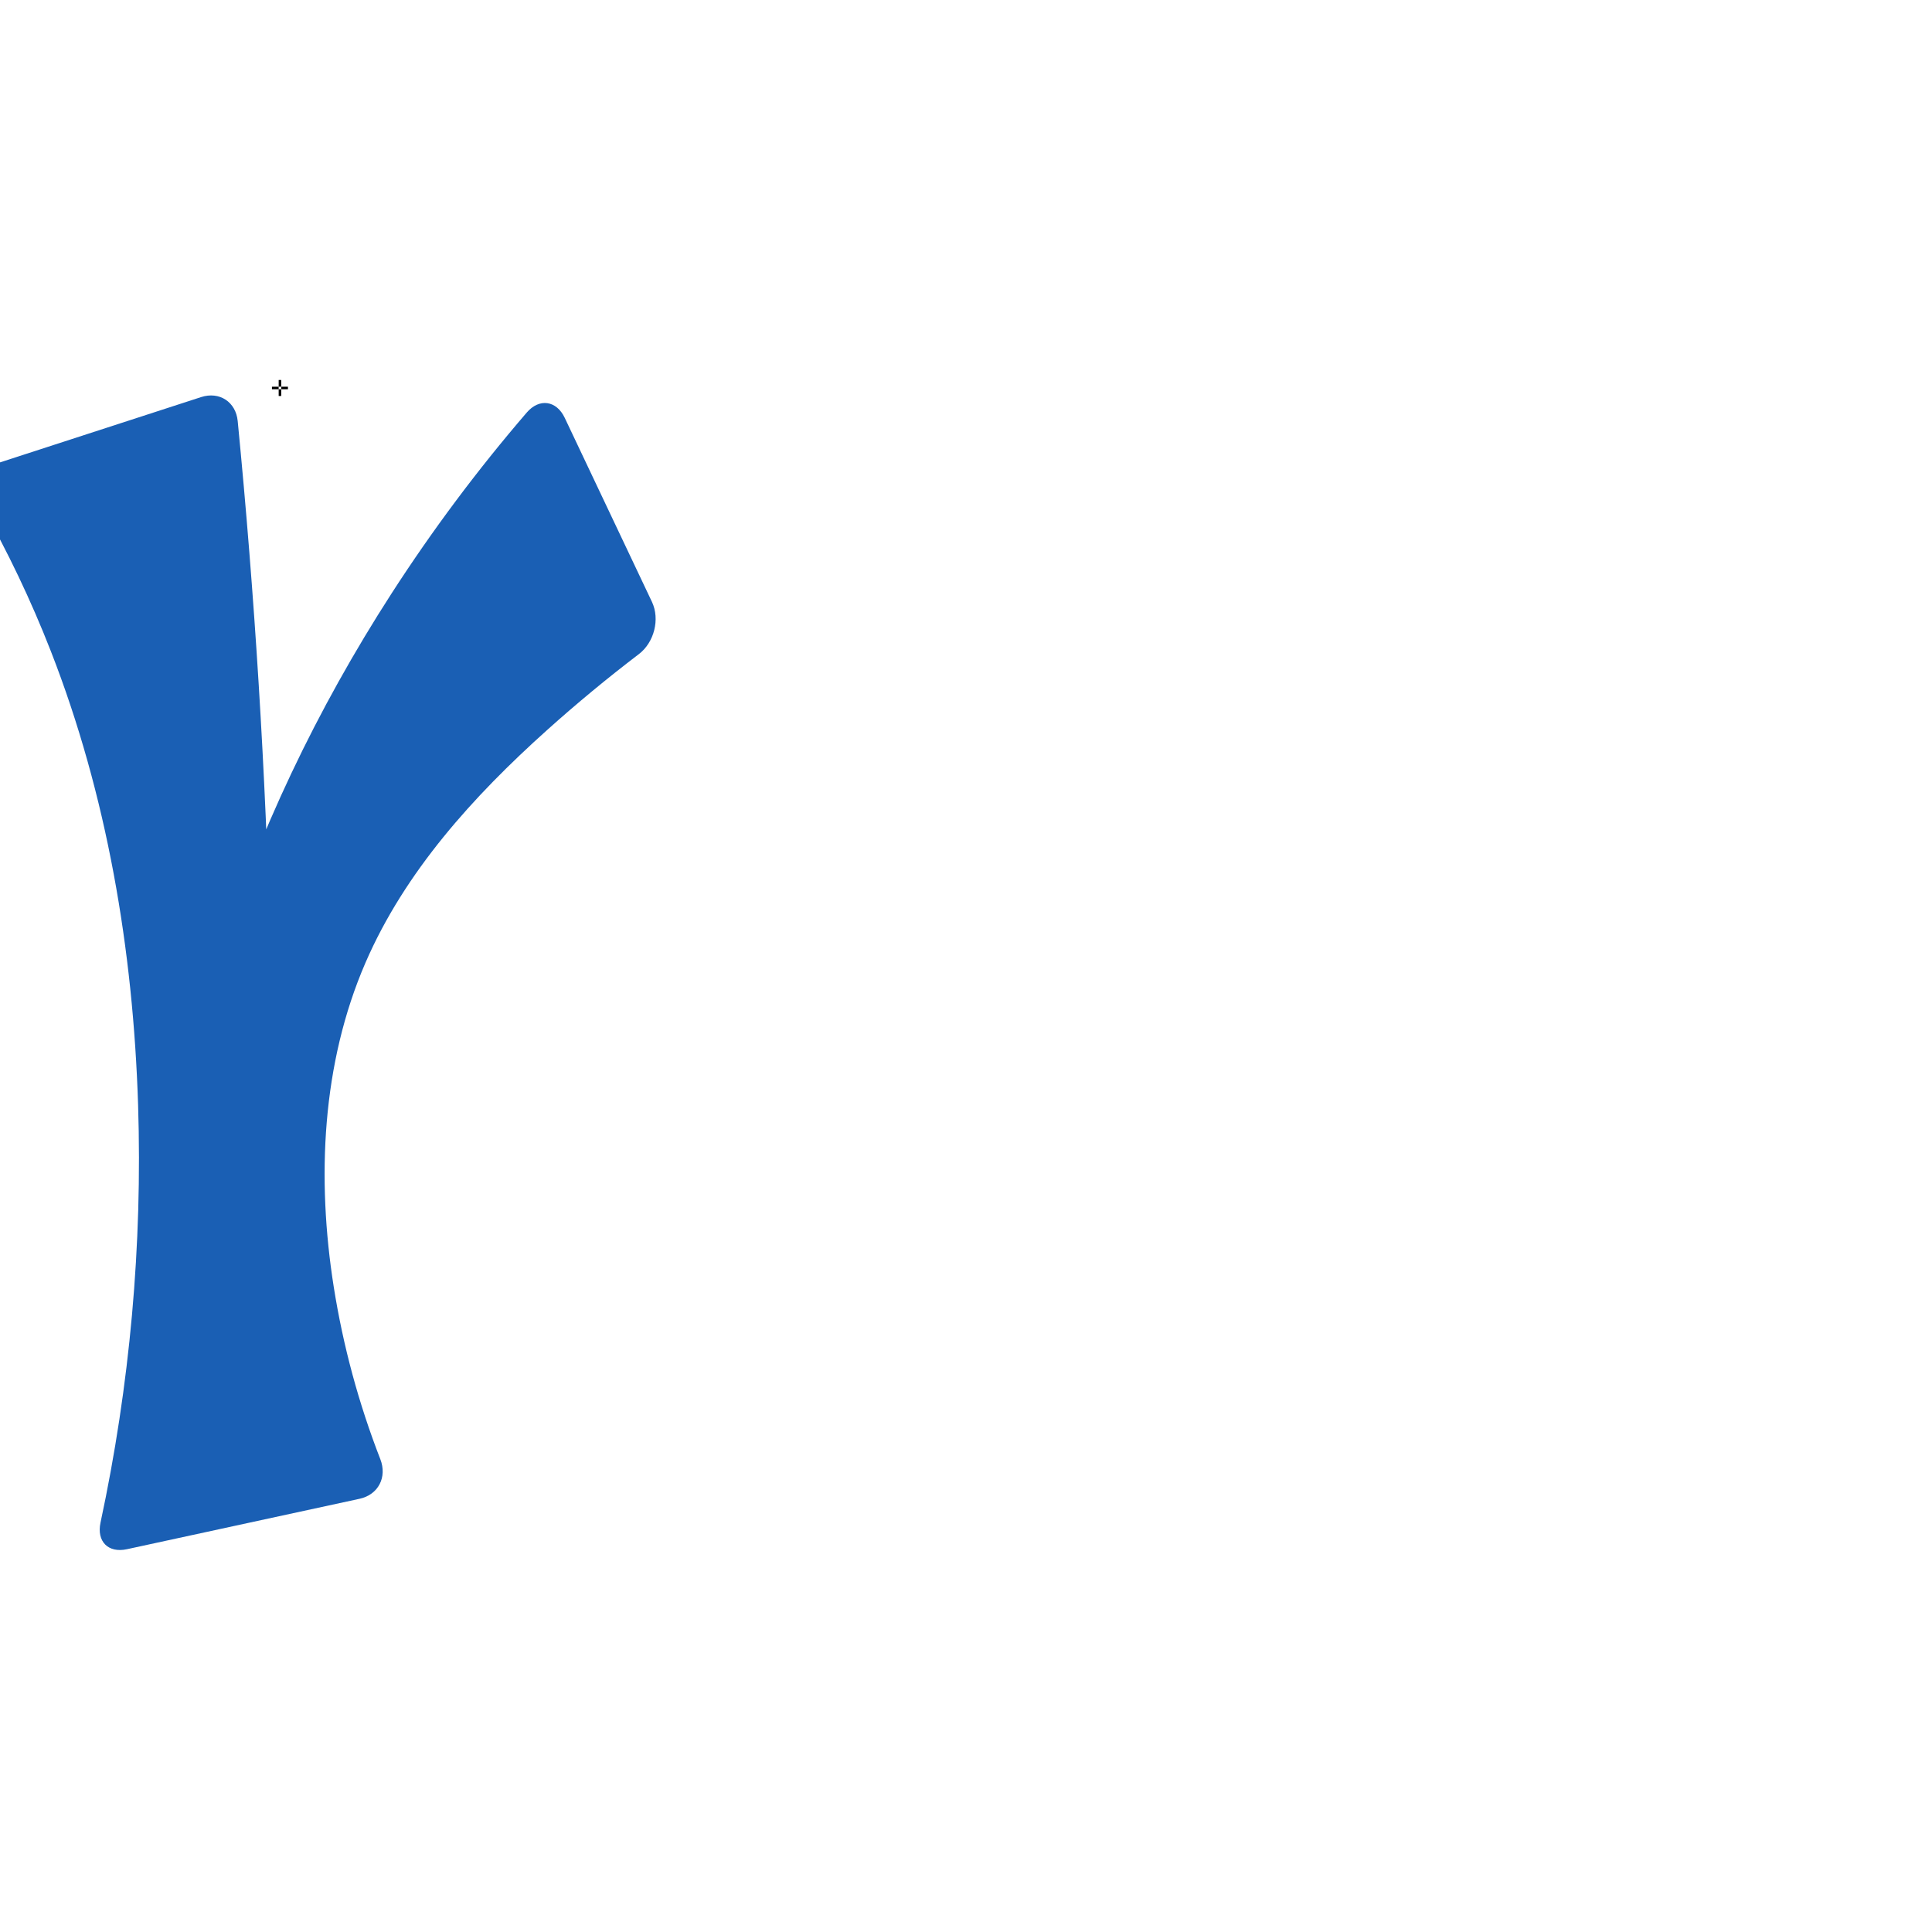
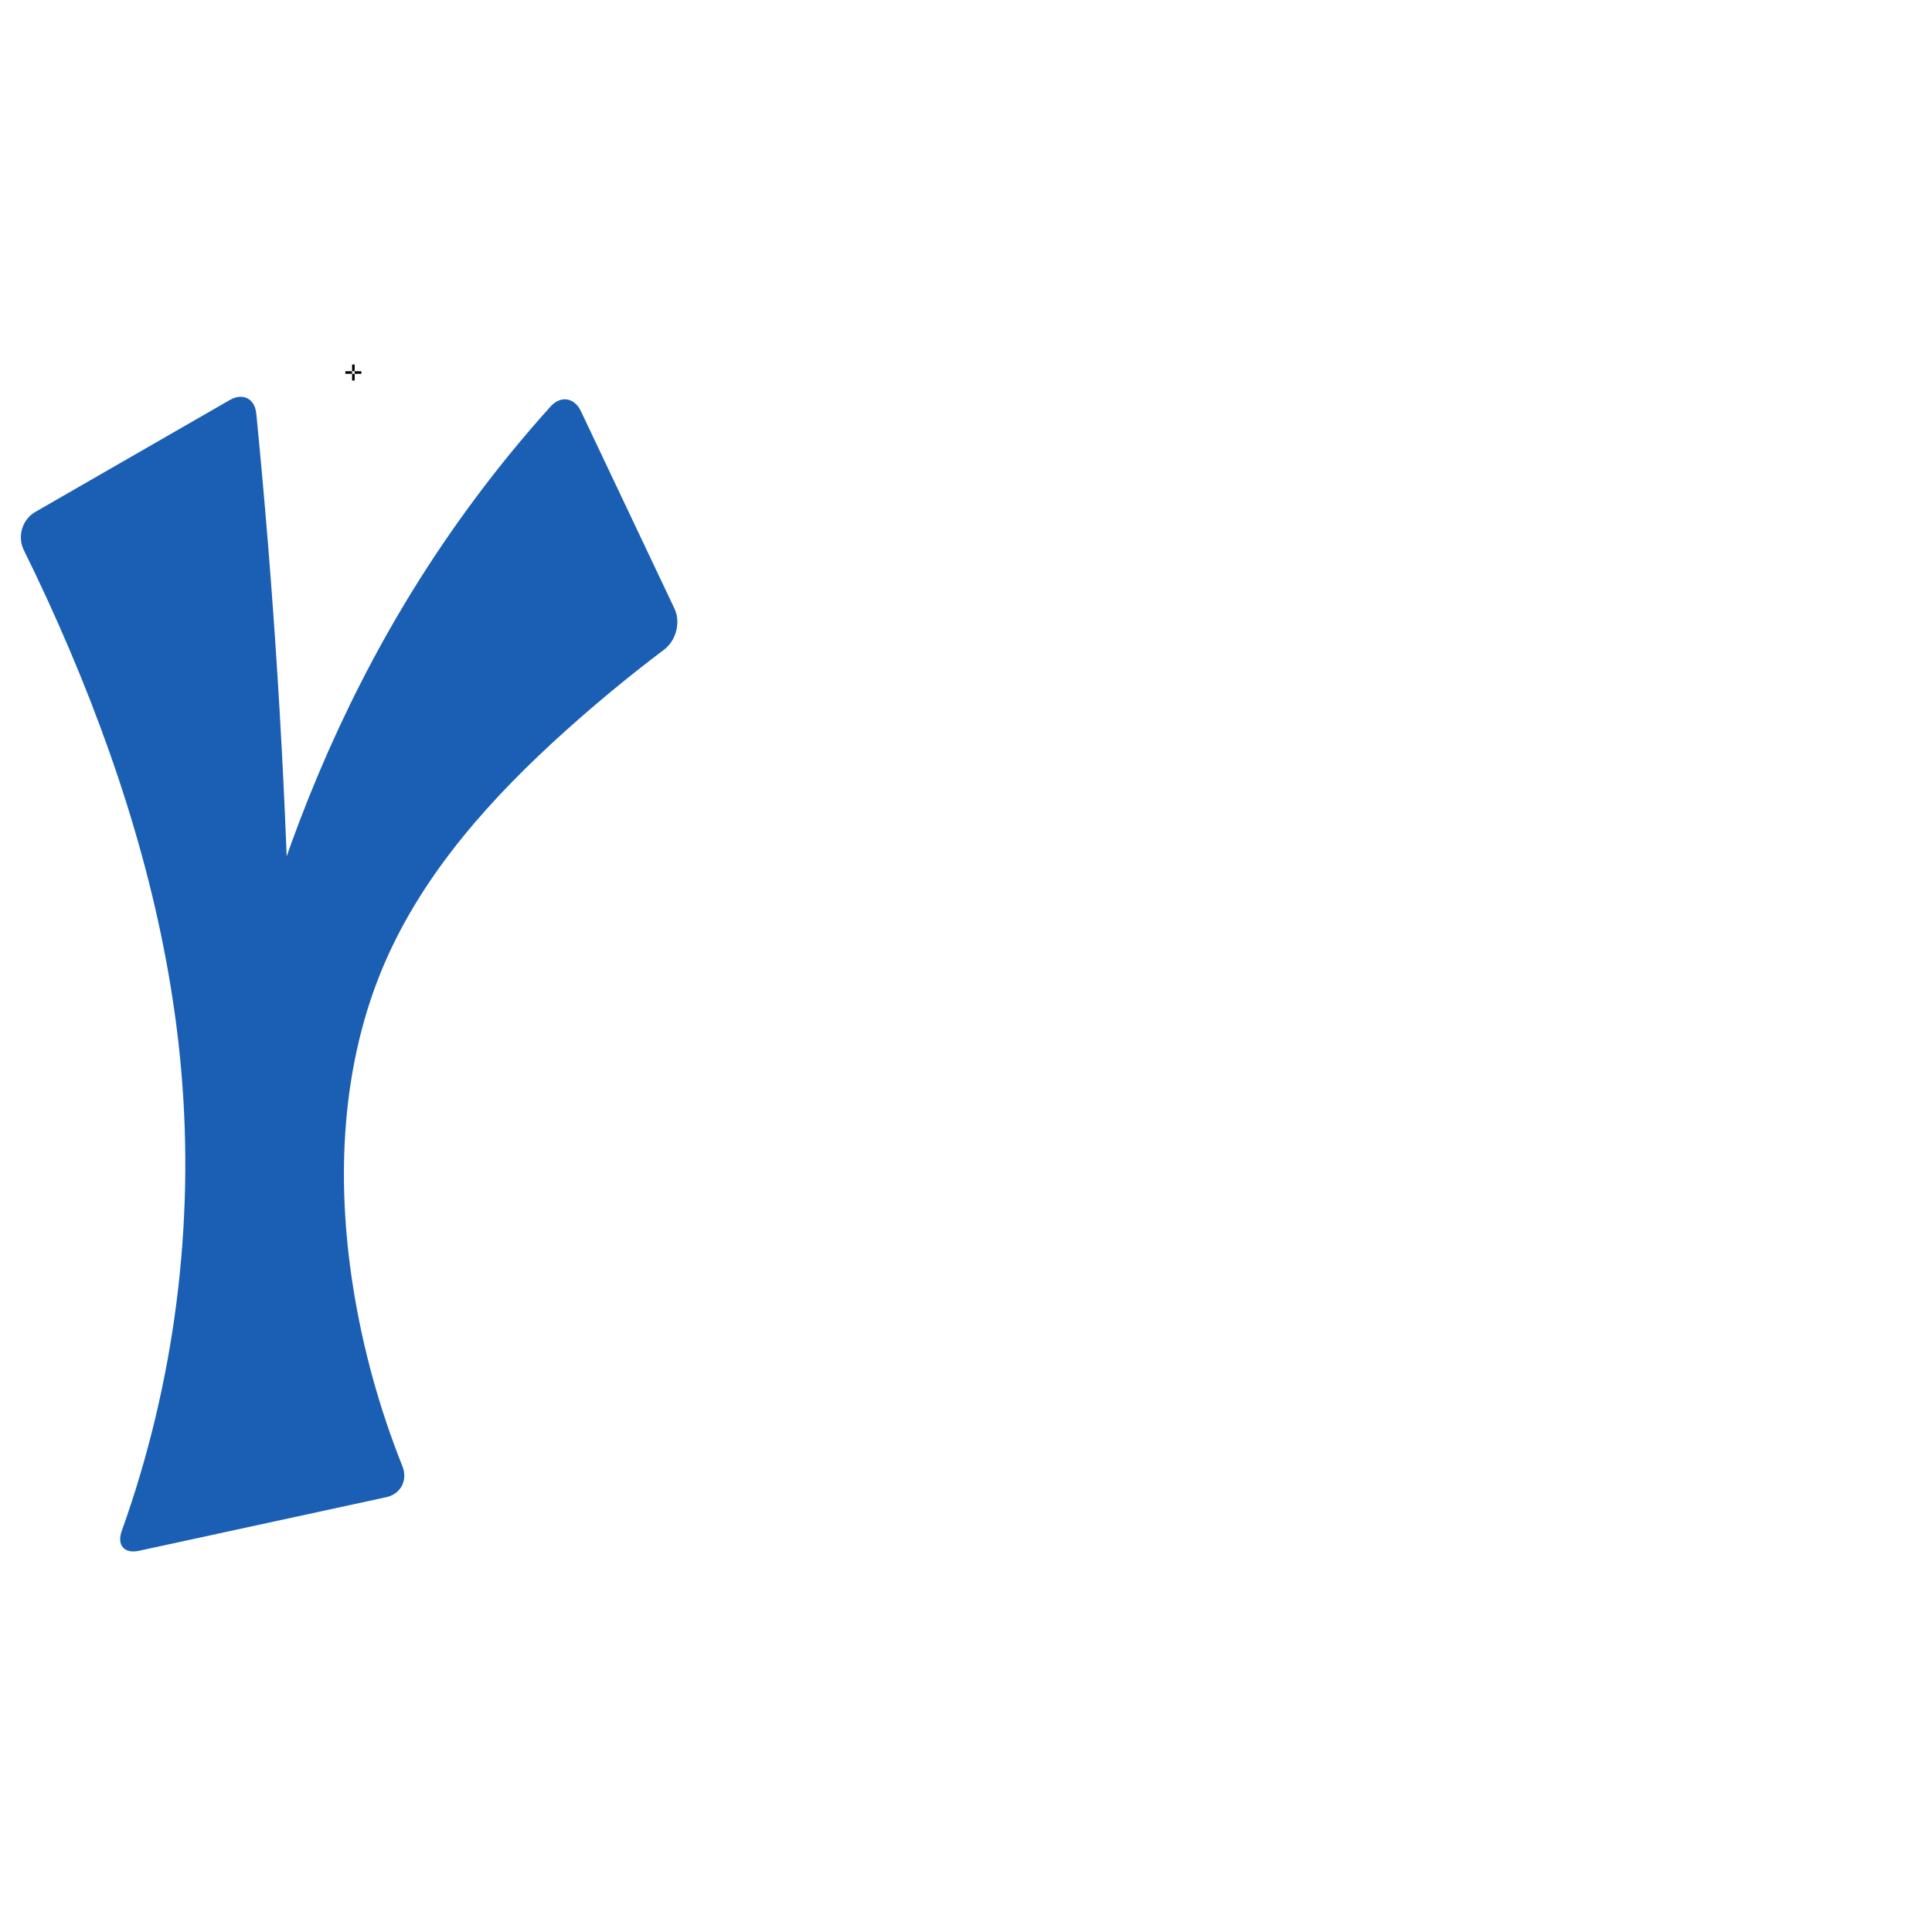
<svg xmlns="http://www.w3.org/2000/svg" xml:space="preserve" width="1000" height="1000" version="1.1" style="clip-rule:evenodd;fill-rule:evenodd;image-rendering:optimizeQuality;shape-rendering:geometricPrecision;text-rendering:geometricPrecision" viewBox="0 0 1000 1000" id="svg10">
  <defs id="defs4">
    <style type="text/css" id="style2">
   
    .fil0 {fill:#EF7F1A;fill-rule:nonzero}
   
  </style>
  </defs>
-   <path style="clip-rule:evenodd;fill:#1a5fb4;fill-rule:nonzero;stroke:none;stroke-width:0.918px;stroke-linecap:butt;stroke-linejoin:miter;stroke-opacity:1;image-rendering:optimizeQuality;shape-rendering:geometricPrecision;text-rendering:geometricPrecision" d="m 330.682,338.564 c -16.361,12.469 -32.223,25.593 -47.534,39.33 -38.197,34.271 -73.587,73.317 -93.98,120.409 -22.65,52.303 -25.321,111.61 -16.406,167.905 4.82,30.434 12.917,60.347 24.092,89.062 3.615,9.287 -1.001,18.387 -10.741,20.499 L 65.705,801.868 C 55.965,803.979 49.94,797.83 52.029,788.084 67.232,717.149 73.786,644.363 71.476,571.853 68.925,491.769 55.433,411.584 26.276,336.954 16.071,310.831 3.973,285.447 -9.887,261.065 -14.812,252.4 -11.362,243.021 -1.882,239.943 L 104.075,205.538 c 9.48,-3.078 17.992,2.464 18.96,12.384 8.845,90.594 14.479,181.502 16.886,272.496 1.163,43.96 1.573,87.939 1.23,131.913 l -57.322,11.133 c 5.19,-45.517 14.675,-90.544 28.288,-134.287 21.079,-67.737 52.044,-132.288 90.489,-191.909 21.158,-32.812 44.585,-64.161 70.054,-93.751 6.502,-7.554 15.378,-6.25 19.646,2.756 l 45.126,95.214 c 4.269,9.006 1.176,21.036 -6.751,27.077 z" id="path847" />
-   <text text-anchor="middle" x="144.892" y="204.963" id="top" style="clip-rule:evenodd;fill-rule:evenodd;image-rendering:optimizeQuality;shape-rendering:geometricPrecision;text-rendering:geometricPrecision">✛</text>
+   <path style="clip-rule:evenodd;fill:#1a5fb4;fill-rule:nonzero;stroke:none;stroke-width:0.918px;stroke-linecap:butt;stroke-linejoin:miter;stroke-opacity:1;image-rendering:optimizeQuality;shape-rendering:geometricPrecision;text-rendering:geometricPrecision" d="m 343.745,336.242 c -17.446,13.159 -34.332,27.059 -50.597,41.652 -38.197,34.271 -73.587,73.317 -93.98,120.409 -22.65,52.303 -25.321,111.61 -16.406,167.905 5.02,31.699 13.596,62.833 25.502,92.637 2.91,7.284 -0.729,14.447 -8.395,16.109 L 71.949,802.682 C 64.283,804.343 60.382,799.766 63.025,792.381 90.363,715.999 100.94,633.651 93.698,552.844 87.024,478.373 65.484,405.783 36.276,336.954 28.797,319.328 20.81,301.917 12.331,284.749 8.857,277.717 11.462,268.889 18.261,264.976 L 118.929,207.049 c 6.799,-3.912 12.961,-0.758 13.731,7.048 9.062,91.86 14.821,184.047 17.262,276.32 1.163,43.96 1.573,87.939 1.23,131.913 L 114.755,571.02 c 4.331,-24.171 9.732,-48.15 16.182,-71.844 18.321,-67.307 45.215,-132.437 81.67,-191.909 21.09,-34.405 45.344,-66.869 72.353,-96.853 5.25,-5.828 12.342,-4.703 15.702,2.385 l 48.418,102.16 c 3.36,7.088 0.928,16.559 -5.334,21.282 z" id="path847" />
+   <text text-anchor="middle" x="182.892" y="196.963" id="top" style="clip-rule:evenodd;fill-rule:evenodd;image-rendering:optimizeQuality;shape-rendering:geometricPrecision;text-rendering:geometricPrecision">✛</text>
</svg>
